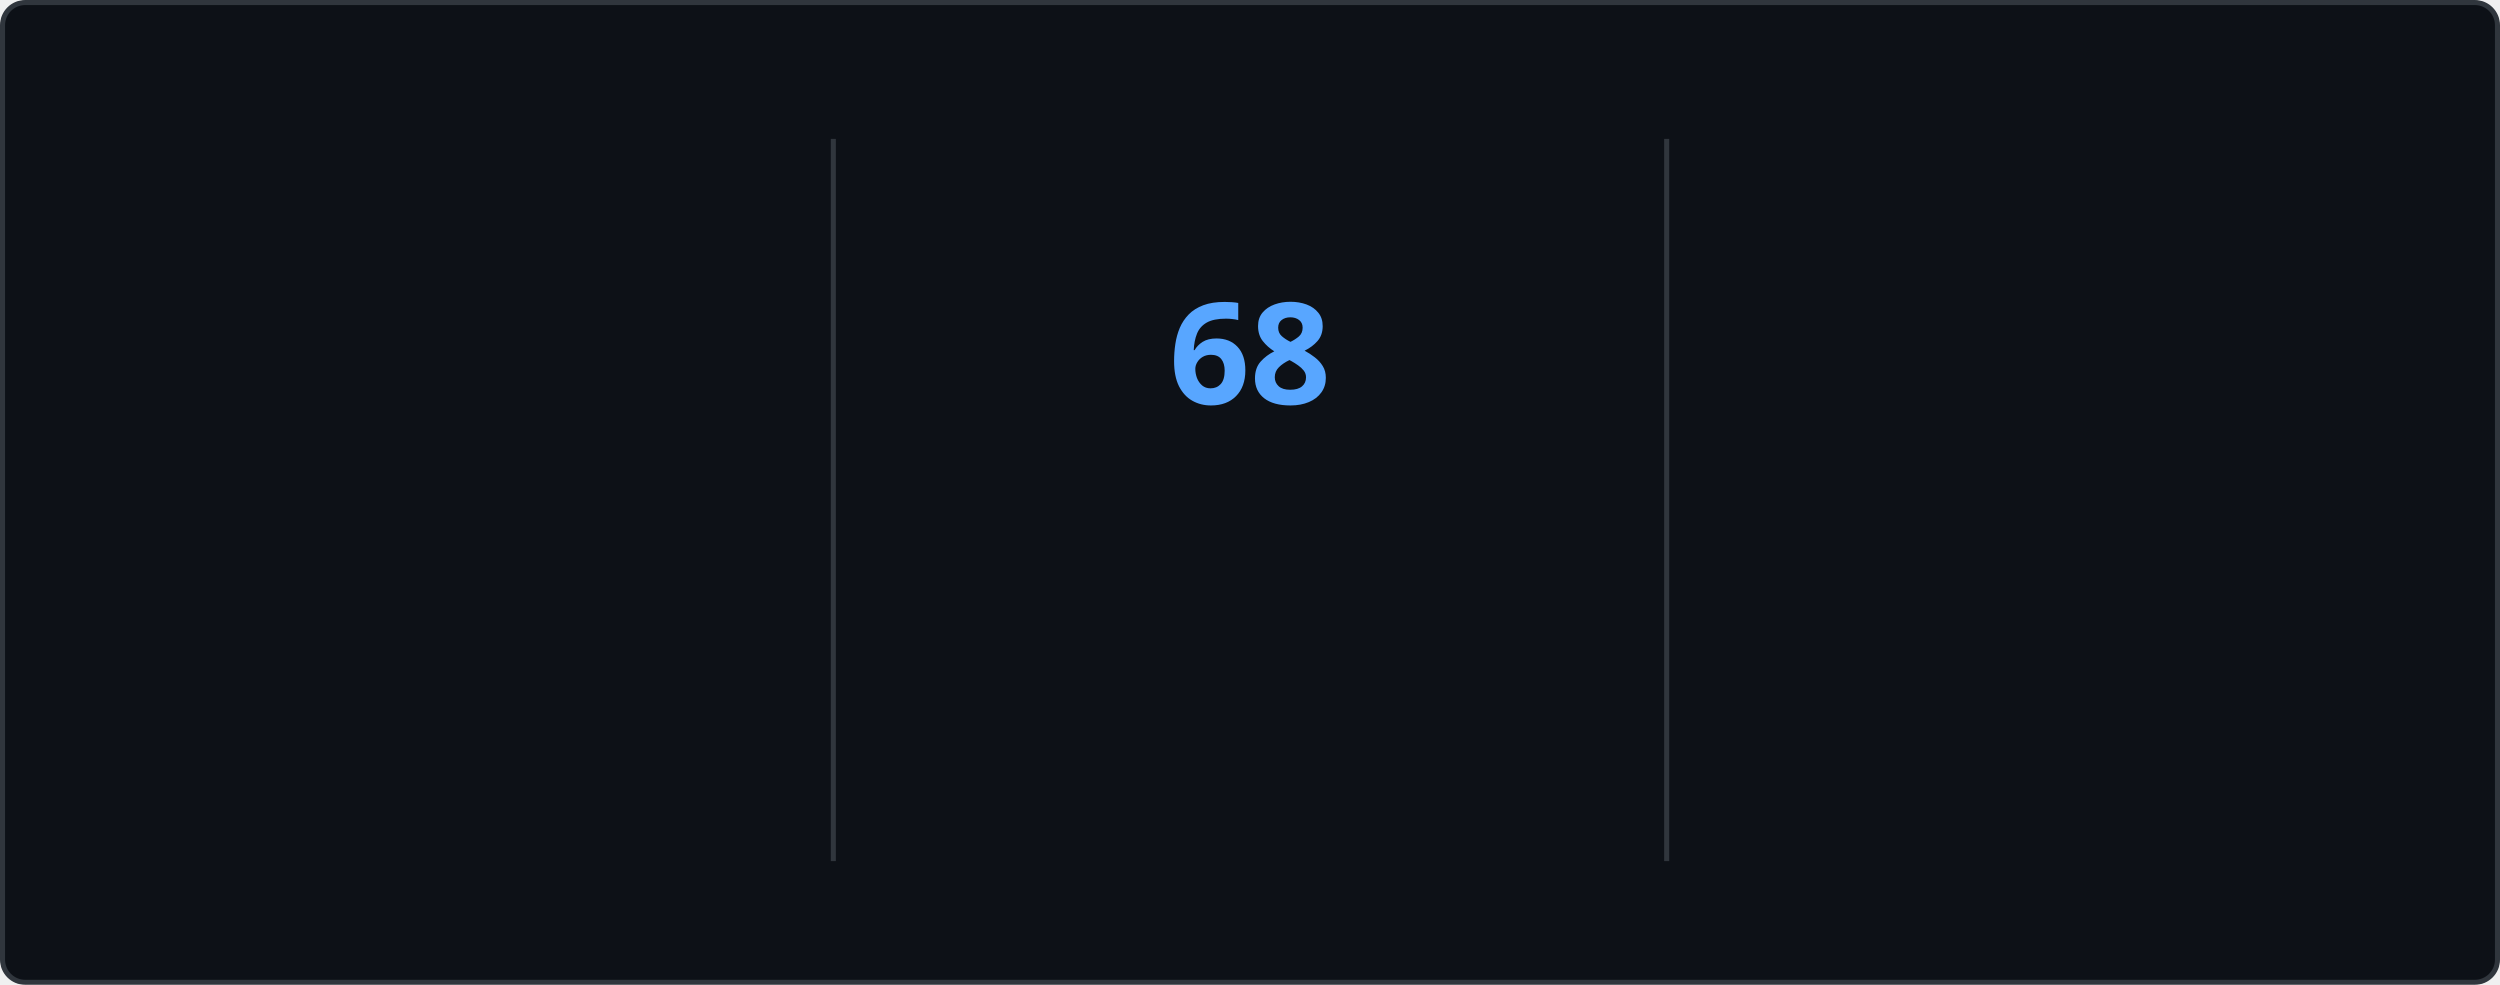
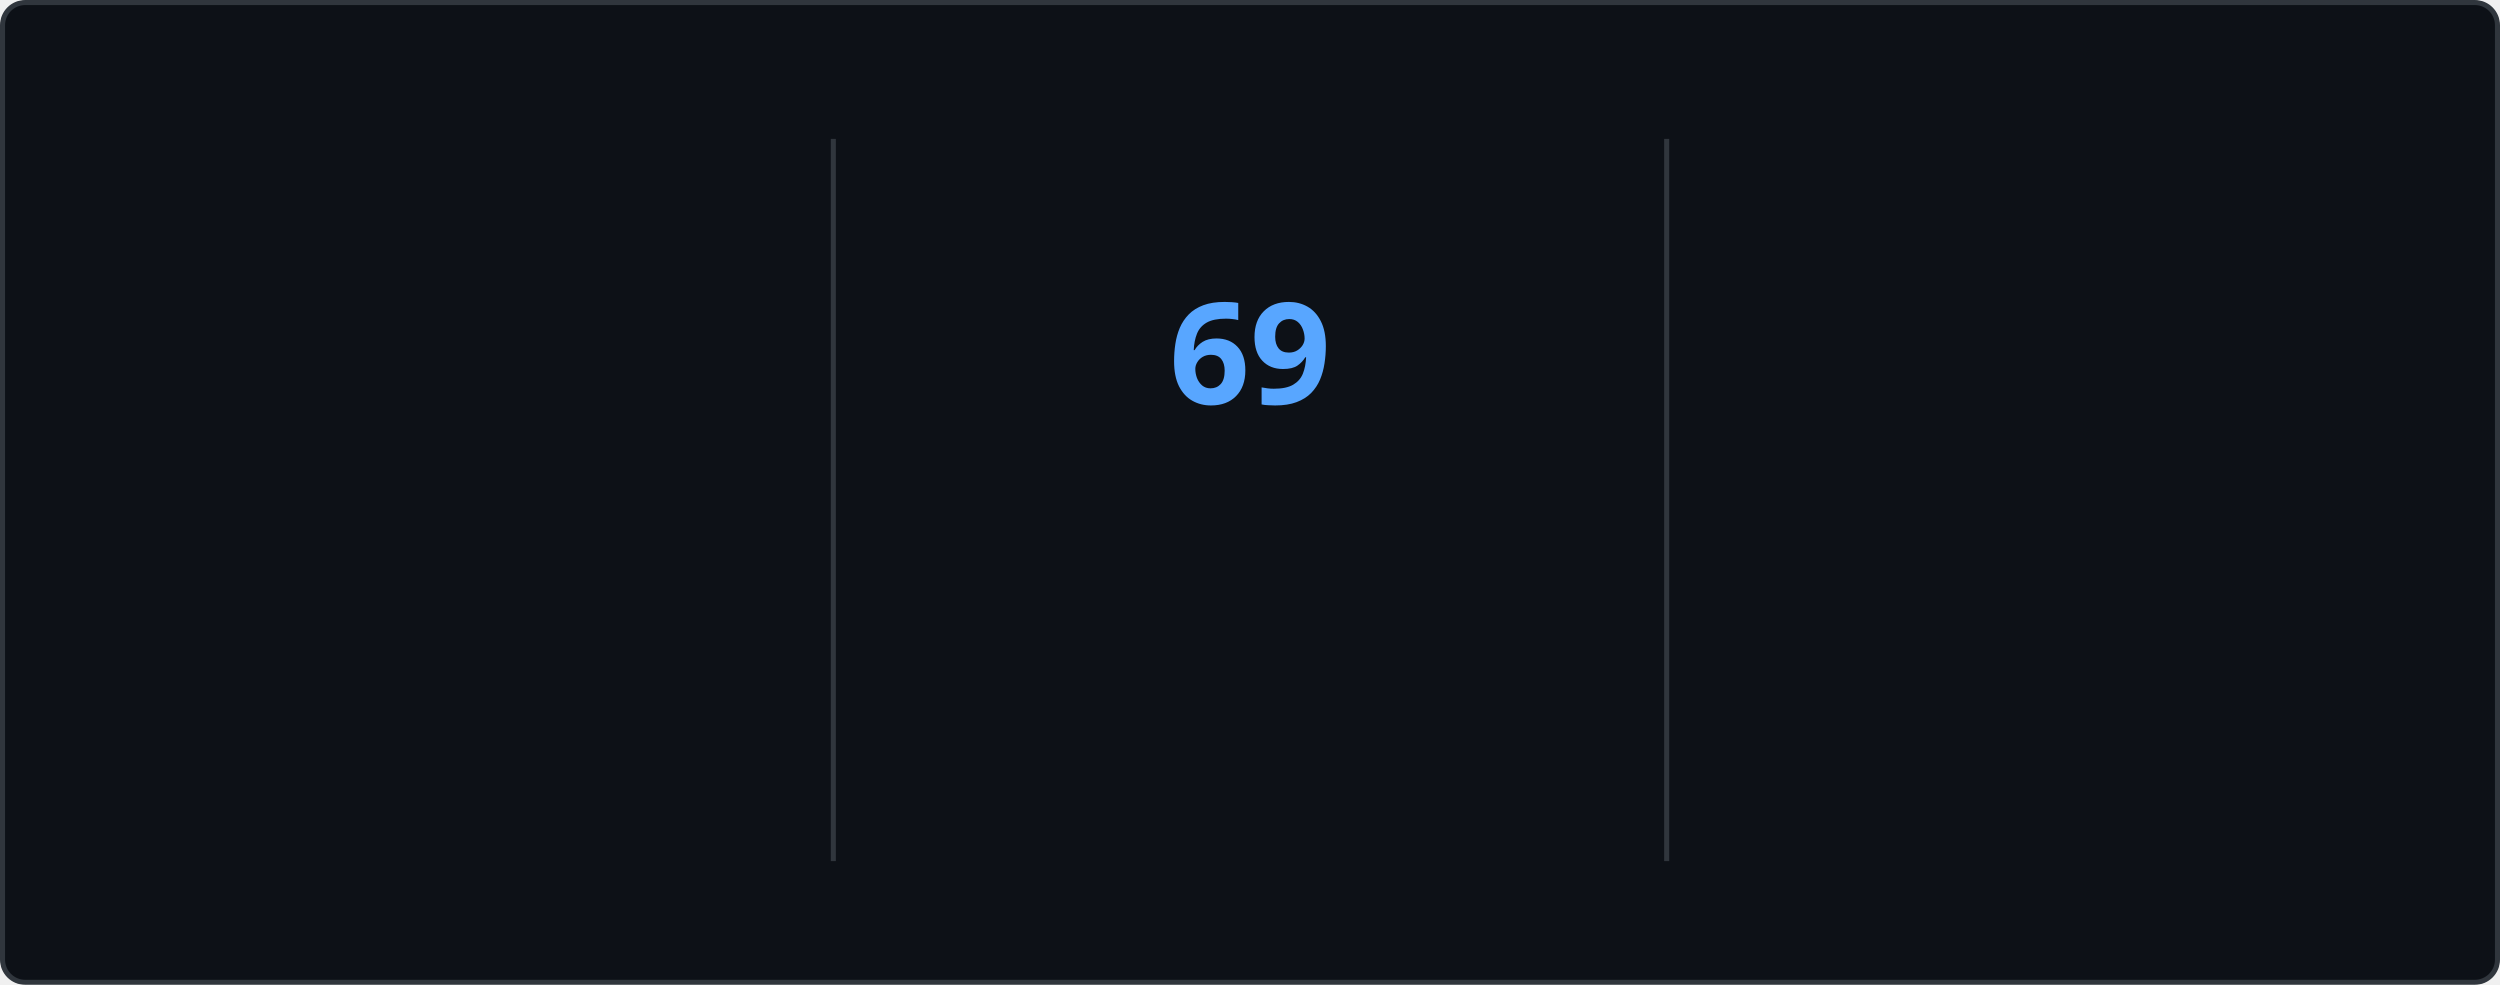
<svg xmlns="http://www.w3.org/2000/svg" style="isolation: isolate" viewBox="0 0 495 195" width="495px" height="195px" direction="ltr">
  <style>
    @keyframes currstreak {
      0% { font-size: 3px; opacity: 0.2; }
      80% { font-size: 34px; opacity: 1; }
      100% { font-size: 28px; opacity: 1; }
    }
    @keyframes fadein {
      0% { opacity: 0; }
      100% { opacity: 1; }
    }
    .big-number {
      font-family: "Segoe UI", Ubuntu, sans-serif;
      font-weight: 700;
      font-size: 28px;
      fill: #e6edf3;
    }
    .label {
      font-family: "Segoe UI", Ubuntu, sans-serif;
      font-weight: 400;
      font-size: 14px;
      fill: #e6edf3;
    }
    .range-text {
      font-family: "Segoe UI", Ubuntu, sans-serif;
      font-weight: 400;
      font-size: 12px;
      fill: #8b949e;
    }
    .current-streak-num {
      font-family: "Segoe UI", Ubuntu, sans-serif;
      font-weight: 700;
      font-size: 28px;
      fill: #58a6ff;
    }</style>
  <defs>
    <clipPath id="outer_rectangle">
      <rect width="495" height="195" rx="4.5" />
    </clipPath>
    <mask id="mask_out_ring_behind_fire">
      <rect width="495" height="195" fill="white" />
      <ellipse id="mask-ellipse" cx="247.5" cy="32" rx="13" ry="18" fill="black" />
    </mask>
  </defs>
  <g clip-path="url(#outer_rectangle)">
    <g style="isolation: isolate">
      <rect fill="#0d1117" rx="4.5" x="0.5" y="0.5" width="494" height="194" stroke="#30363d" />
    </g>
    <g style="isolation: isolate">
      <line x1="165" y1="28" x2="165" y2="170" vector-effect="non-scaling-stroke" stroke-width="1" stroke="#30363d" stroke-linejoin="miter" stroke-linecap="square" stroke-miterlimit="3" />
      <line x1="330" y1="28" x2="330" y2="170" vector-effect="non-scaling-stroke" stroke-width="1" stroke="#30363d" stroke-linejoin="miter" stroke-linecap="square" stroke-miterlimit="3" />
    </g>
    <g style="isolation: isolate">
      <g transform="translate(82.5, 48)">
        <text x="0" y="32" stroke-width="0" text-anchor="middle" class="big-number" style="opacity: 0; animation: fadein 0.5s linear forwards 0.6s">
            4.3K
          </text>
      </g>
      <g transform="translate(82.5, 84)">
        <text x="0" y="32" stroke-width="0" text-anchor="middle" class="label" style="opacity: 0; animation: fadein 0.5s linear forwards 0.7s">
            Total Contributions
          </text>
      </g>
      <g transform="translate(82.5, 114)">
        <text x="0" y="32" stroke-width="0" text-anchor="middle" class="range-text" style="opacity: 0; animation: fadein 0.5s linear forwards 0.8s">
            Nov 23 - Present
          </text>
      </g>
    </g>
    <g style="isolation: isolate">
      <g mask="url(#mask_out_ring_behind_fire)">
        <circle cx="247.5" cy="71" r="40" fill="none" stroke="#e6edf3" stroke-width="5" style="opacity: 0; animation: fadein 0.5s linear forwards 0.4s" />
      </g>
      <g transform="translate(247.5, 19.5)" stroke-opacity="0" style="opacity: 0; animation: fadein 0.5s linear forwards 0.6s">
        <path d="M -12 -0.5 L 15 -0.5 L 15 23.5 L -12 23.5 L -12 -0.5 Z" fill="none" />
        <path d="M 1.5 0.67 C 1.5 0.67 2.24 3.32 2.24 5.47 C 2.24 7.53 0.89 9.2 -1.17 9.2 C -3.23 9.2 -4.79 7.53 -4.79 5.47 L -4.76 5.11 C -6.78 7.51 -8 10.62 -8 13.99 C -8 18.41 -4.42 22 0 22 C 4.42 22 8 18.41 8 13.99 C 8 8.6 5.41 3.79 1.5 0.67 Z M -0.29 19 C -2.07 19 -3.51 17.6 -3.51 15.86 C -3.51 14.24 -2.46 13.1 -0.7 12.74 C 1.07 12.38 2.9 11.53 3.92 10.16 C 4.31 11.45 4.51 12.81 4.51 14.2 C 4.51 16.85 2.36 19 -0.29 19 Z" fill="#e6edf3" stroke-opacity="0" />
      </g>
      <g transform="translate(247.5, 48)">
        <text x="0" y="32" stroke-width="0" text-anchor="middle" class="current-streak-num" style="animation: currstreak 0.6s linear forwards">
-             68
+             69
          </text>
      </g>
      <g transform="translate(247.5, 108)">
        <text x="0" y="32" stroke-width="0" text-anchor="middle" class="label" style="opacity: 0; animation: fadein 0.5s linear forwards 0.9s">
            Current Streak
          </text>
      </g>
      <g transform="translate(247.5, 145)">
        <text x="0" y="21" stroke-width="0" text-anchor="middle" class="range-text" style="opacity: 0; animation: fadein 0.5s linear forwards 0.9s">
-             Sep 16 - Nov 22
+             Sep 16 - Nov 23
          </text>
      </g>
    </g>
    <g style="isolation: isolate">
      <g transform="translate(412.5, 48)">
        <text x="0" y="32" stroke-width="0" text-anchor="middle" class="big-number" style="opacity: 0; animation: fadein 0.5s linear forwards 1.2s">
-             68
+             69
          </text>
      </g>
      <g transform="translate(412.5, 84)">
        <text x="0" y="32" stroke-width="0" text-anchor="middle" class="label" style="opacity: 0; animation: fadein 0.5s linear forwards 1.3s">
            Longest Streak
          </text>
      </g>
      <g transform="translate(412.5, 114)">
        <text x="0" y="32" stroke-width="0" text-anchor="middle" class="range-text" style="opacity: 0; animation: fadein 0.5s linear forwards 1.4s">
-             Sep 16 - Nov 22
+             Sep 16 - Nov 23
          </text>
      </g>
    </g>
  </g>
</svg>
